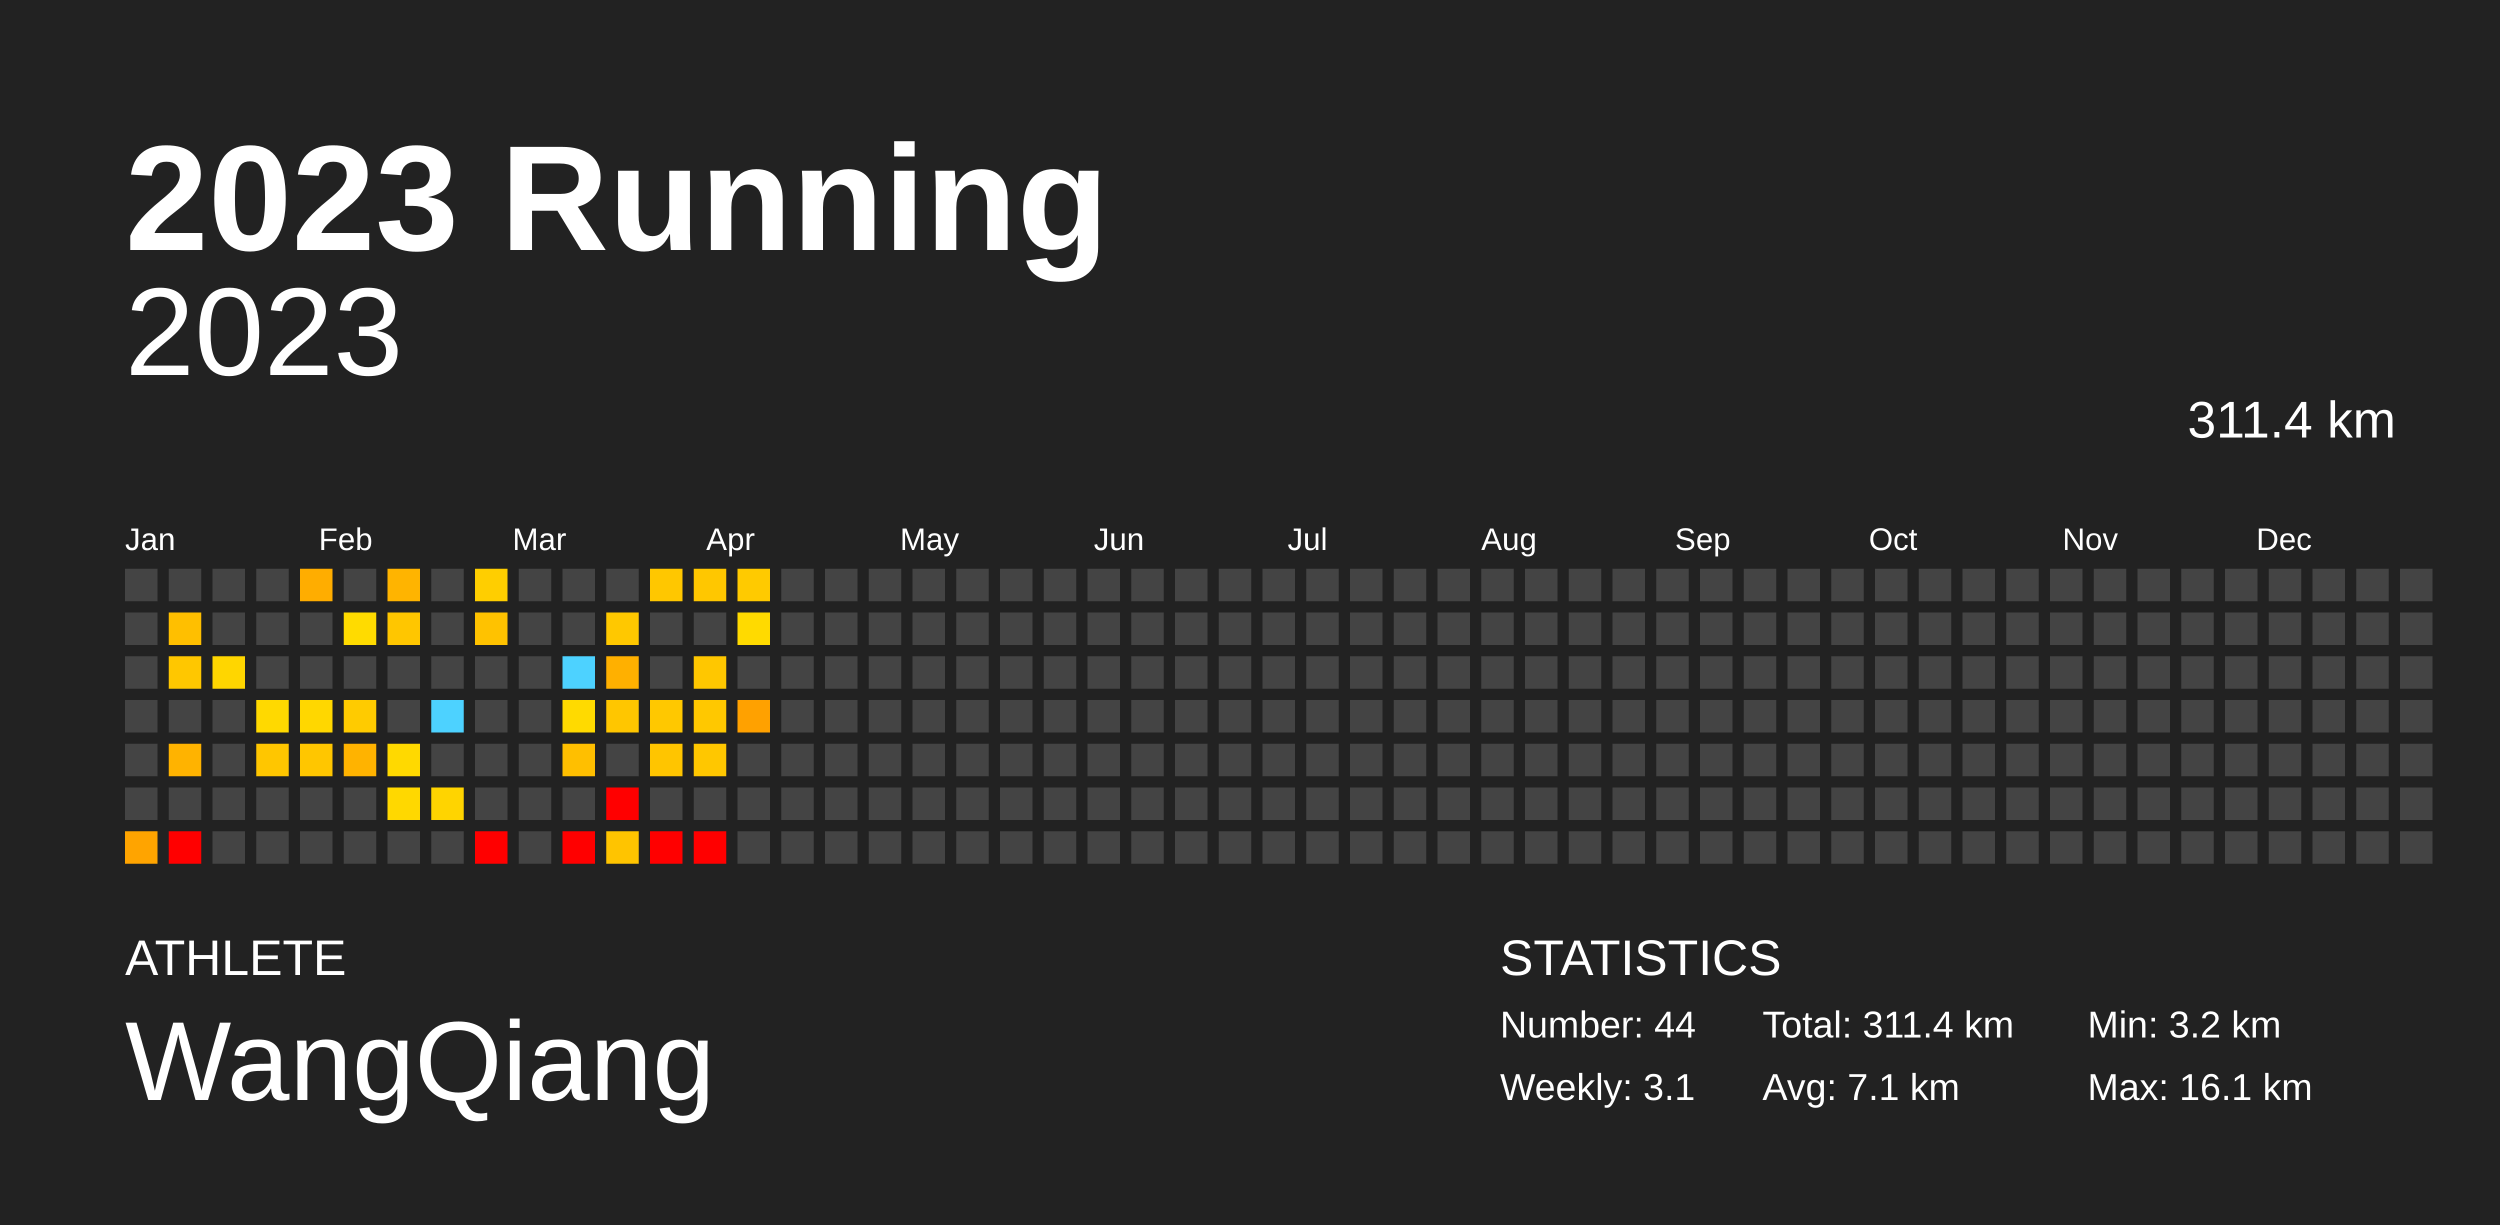
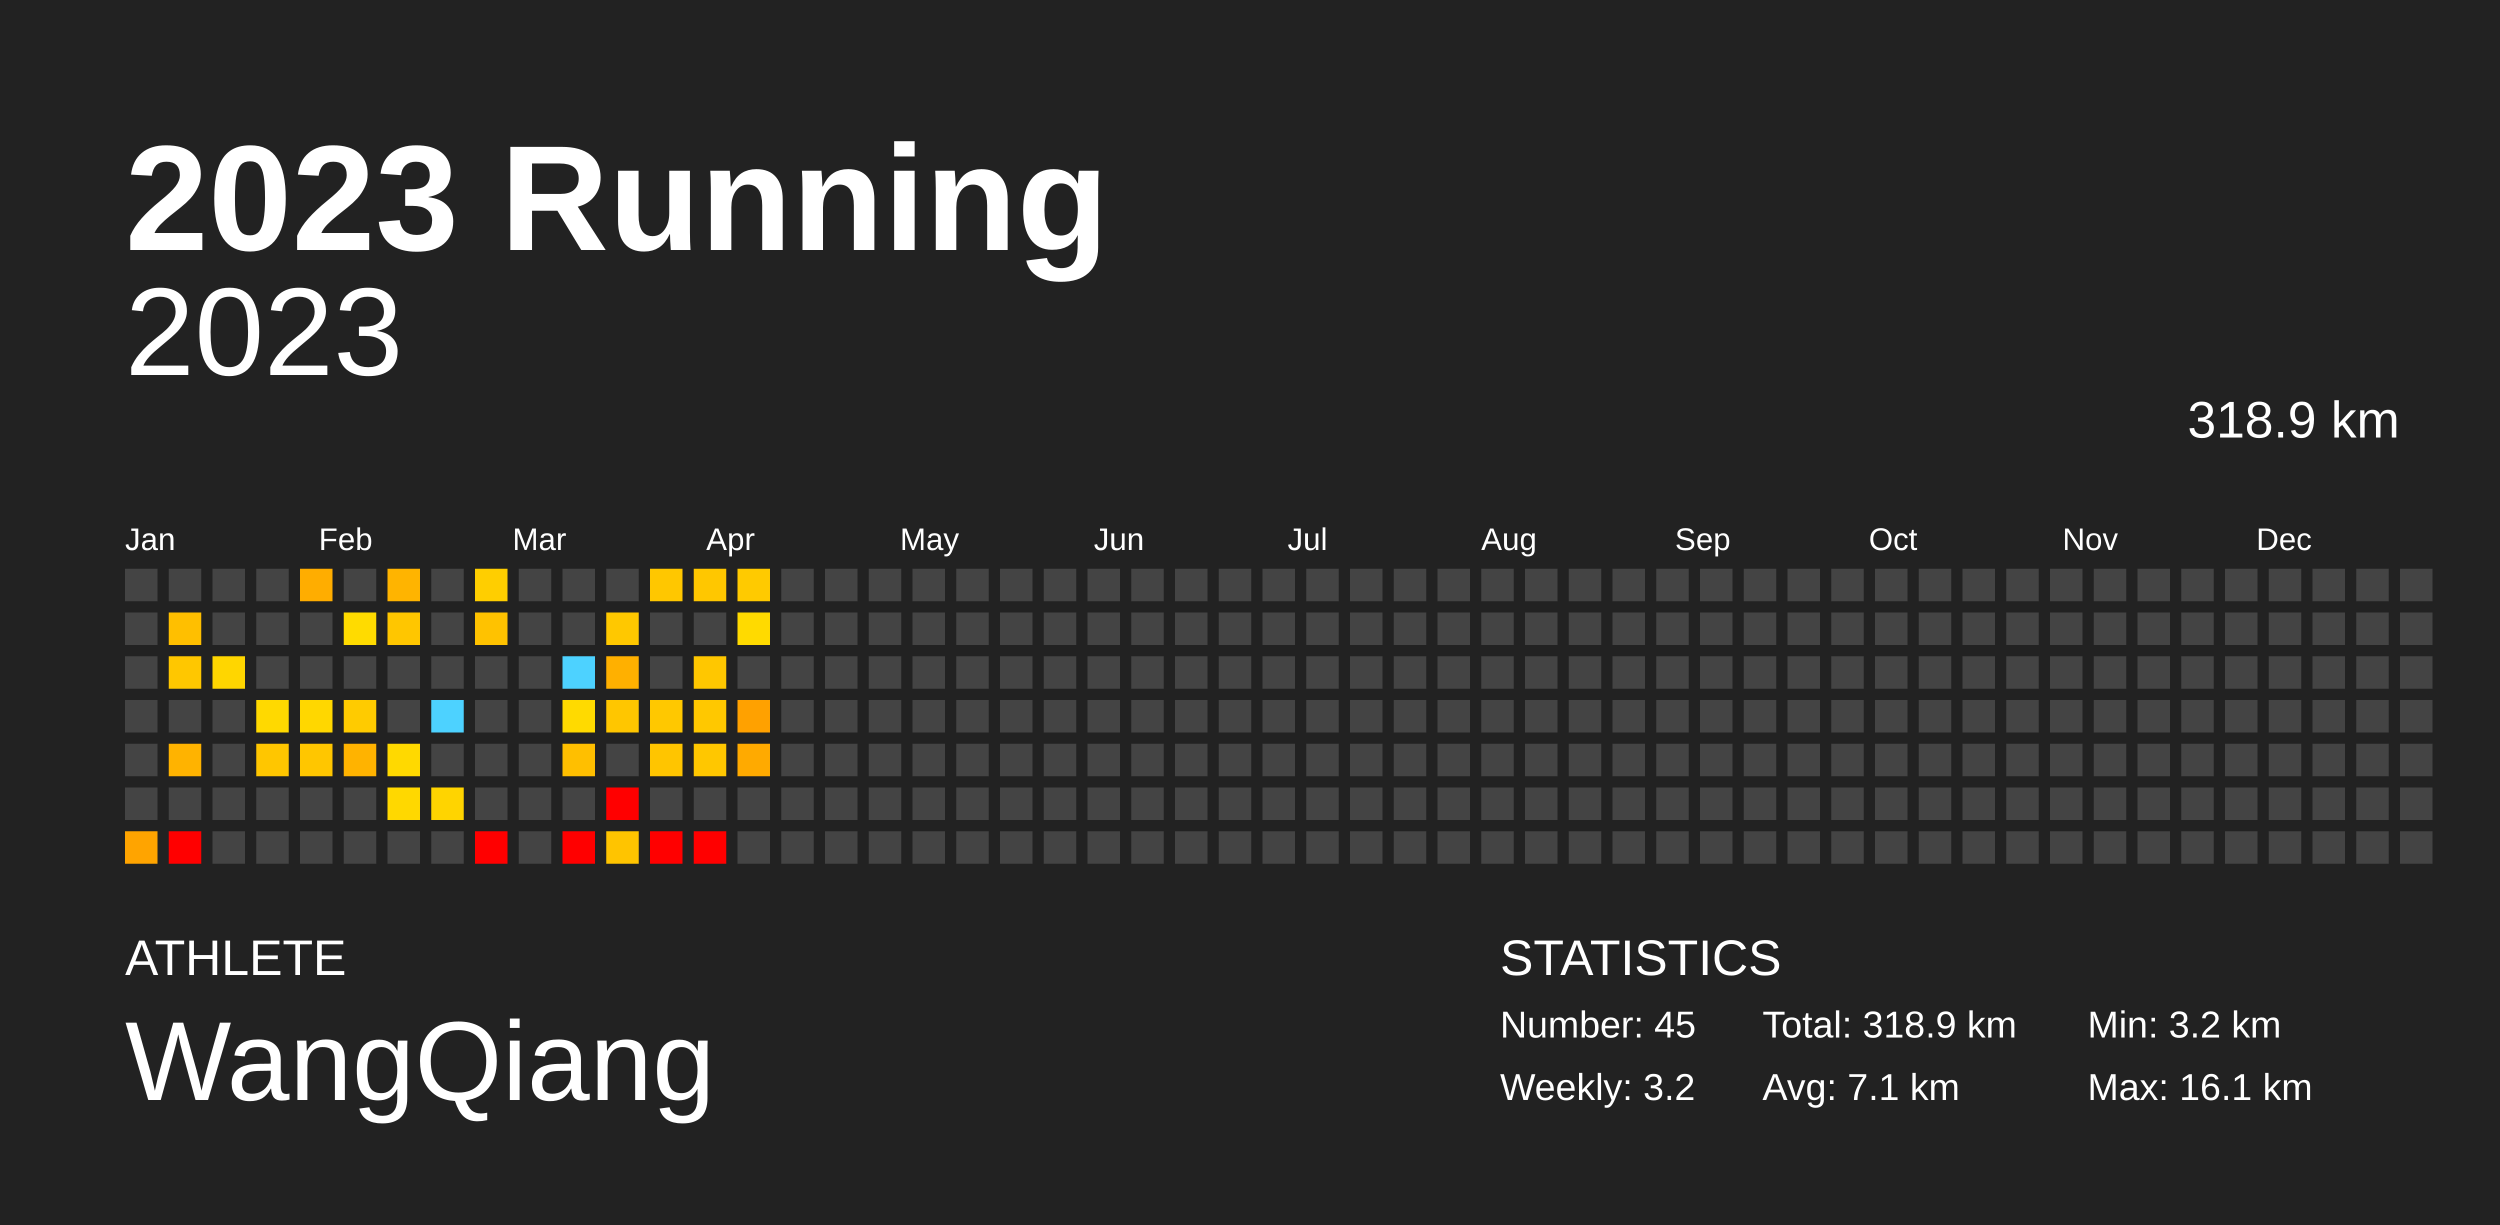
<svg xmlns="http://www.w3.org/2000/svg" baseProfile="full" height="98mm" version="1.1" viewBox="0,0,200,98" width="200mm">
  <defs />
  <rect fill="#222222" height="98" width="200" x="0" y="0" />
  <text fill="#FFFFFF" style="font-size:12px; font-family:Arial; font-weight:bold;" x="10" y="20">2023 Running</text>
  <text fill="#FFFFFF" style="font-size:4px; font-family:Arial" x="10" y="78">ATHLETE</text>
  <text fill="#FFFFFF" style="font-size:9px; font-family:Arial" x="10" y="88">WangQiang</text>
  <text fill="#FFFFFF" style="font-size:4px; font-family:Arial" x="120" y="78">STATISTICS</text>
-   <text fill="#FFFFFF" style="font-size:3px; font-family:Arial" x="120" y="83">Number: 44</text>
-   <text fill="#FFFFFF" style="font-size:3px; font-family:Arial" x="120" y="88">Weekly: 3.1</text>
-   <text fill="#FFFFFF" style="font-size:3px; font-family:Arial" x="141" y="83">Total: 311.4 km</text>
+   <text fill="#FFFFFF" style="font-size:3px; font-family:Arial" x="120" y="83">Number: 45</text>
+   <text fill="#FFFFFF" style="font-size:3px; font-family:Arial" x="120" y="88">Weekly: 3.2</text>
+   <text fill="#FFFFFF" style="font-size:3px; font-family:Arial" x="141" y="83">Total: 318.9 km</text>
  <text fill="#FFFFFF" style="font-size:3px; font-family:Arial" x="141" y="88">Avg: 7.1 km</text>
  <text fill="#FFFFFF" style="font-size:3px; font-family:Arial" x="167" y="83">Min: 3.2 km</text>
  <text fill="#FFFFFF" style="font-size:3px; font-family:Arial" x="167" y="88">Max: 16.1 km</text>
  <text alignment-baseline="hanging" fill="#FFFFFF" style="font-size:10.0px; font-family:Arial;" x="10" y="30">2023</text>
-   <text alignment-baseline="hanging" fill="#FFFFFF" style="font-size:4.125px; font-family:Arial;" x="175" y="35">311.4 km</text>
+   <text alignment-baseline="hanging" fill="#FFFFFF" style="font-size:4.125px; font-family:Arial;" x="175" y="35">318.9 km</text>
  <text fill="#FFFFFF" style="font-size:2.5px; font-family:Arial" x="10.0" y="44">Jan</text>
  <text fill="#FFFFFF" style="font-size:2.5px; font-family:Arial" x="25.5" y="44">Feb</text>
  <text fill="#FFFFFF" style="font-size:2.5px; font-family:Arial" x="41.0" y="44">Mar</text>
  <text fill="#FFFFFF" style="font-size:2.5px; font-family:Arial" x="56.5" y="44">Apr</text>
  <text fill="#FFFFFF" style="font-size:2.5px; font-family:Arial" x="72.0" y="44">May</text>
  <text fill="#FFFFFF" style="font-size:2.5px; font-family:Arial" x="87.5" y="44">Jun</text>
  <text fill="#FFFFFF" style="font-size:2.5px; font-family:Arial" x="103.0" y="44">Jul</text>
  <text fill="#FFFFFF" style="font-size:2.5px; font-family:Arial" x="118.5" y="44">Aug</text>
  <text fill="#FFFFFF" style="font-size:2.5px; font-family:Arial" x="134.0" y="44">Sep</text>
  <text fill="#FFFFFF" style="font-size:2.5px; font-family:Arial" x="149.5" y="44">Oct</text>
  <text fill="#FFFFFF" style="font-size:2.5px; font-family:Arial" x="165.0" y="44">Nov</text>
  <text fill="#FFFFFF" style="font-size:2.5px; font-family:Arial" x="180.5" y="44">Dec</text>
  <rect fill="#444444" height="2.6" width="2.6" x="10.0" y="45.5" />
  <rect fill="#444444" height="2.6" width="2.6" x="10.0" y="49.0" />
  <rect fill="#444444" height="2.6" width="2.6" x="10.0" y="52.5" />
  <rect fill="#444444" height="2.6" width="2.6" x="10.0" y="56.0" />
  <rect fill="#444444" height="2.6" width="2.6" x="10.0" y="59.5" />
  <rect fill="#444444" height="2.6" width="2.6" x="10.0" y="63.0" />
  <rect fill="#ffa400" height="2.6" width="2.6" x="10.0" y="66.5" />
  <rect fill="#444444" height="2.6" width="2.6" x="13.5" y="45.5" />
  <rect fill="#ffbf00" height="2.6" width="2.6" x="13.5" y="49.0" />
  <rect fill="#ffc700" height="2.6" width="2.6" x="13.5" y="52.5" />
  <rect fill="#444444" height="2.6" width="2.6" x="13.5" y="56.0" />
  <rect fill="#ffb300" height="2.6" width="2.6" x="13.5" y="59.5" />
  <rect fill="#444444" height="2.6" width="2.6" x="13.5" y="63.0" />
  <rect fill="red" height="2.6" width="2.6" x="13.5" y="66.5" />
  <rect fill="#444444" height="2.6" width="2.6" x="17.0" y="45.5" />
  <rect fill="#444444" height="2.6" width="2.6" x="17.0" y="49.0" />
  <rect fill="#ffd600" height="2.6" width="2.6" x="17.0" y="52.5" />
  <rect fill="#444444" height="2.6" width="2.6" x="17.0" y="56.0" />
  <rect fill="#444444" height="2.6" width="2.6" x="17.0" y="59.5" />
  <rect fill="#444444" height="2.6" width="2.6" x="17.0" y="63.0" />
  <rect fill="#444444" height="2.6" width="2.6" x="17.0" y="66.5" />
  <rect fill="#444444" height="2.6" width="2.6" x="20.5" y="45.5" />
  <rect fill="#444444" height="2.6" width="2.6" x="20.5" y="49.0" />
  <rect fill="#444444" height="2.6" width="2.6" x="20.5" y="52.5" />
  <rect fill="#ffd900" height="2.6" width="2.6" x="20.5" y="56.0" />
  <rect fill="#ffc600" height="2.6" width="2.6" x="20.5" y="59.5" />
  <rect fill="#444444" height="2.6" width="2.6" x="20.5" y="63.0" />
  <rect fill="#444444" height="2.6" width="2.6" x="20.5" y="66.5" />
  <rect fill="#ffad00" height="2.6" width="2.6" x="24.0" y="45.5" />
  <rect fill="#444444" height="2.6" width="2.6" x="24.0" y="49.0" />
  <rect fill="#444444" height="2.6" width="2.6" x="24.0" y="52.5" />
  <rect fill="#ffd700" height="2.6" width="2.6" x="24.0" y="56.0" />
  <rect fill="#ffc600" height="2.6" width="2.6" x="24.0" y="59.5" />
  <rect fill="#444444" height="2.6" width="2.6" x="24.0" y="63.0" />
  <rect fill="#444444" height="2.6" width="2.6" x="24.0" y="66.5" />
  <rect fill="#444444" height="2.6" width="2.6" x="27.5" y="45.5" />
  <rect fill="#ffdb00" height="2.6" width="2.6" x="27.5" y="49.0" />
  <rect fill="#444444" height="2.6" width="2.6" x="27.5" y="52.5" />
  <rect fill="#ffcb00" height="2.6" width="2.6" x="27.5" y="56.0" />
  <rect fill="#ffb300" height="2.6" width="2.6" x="27.5" y="59.5" />
  <rect fill="#444444" height="2.6" width="2.6" x="27.5" y="63.0" />
  <rect fill="#444444" height="2.6" width="2.6" x="27.5" y="66.5" />
  <rect fill="#ffb400" height="2.6" width="2.6" x="31.0" y="45.5" />
  <rect fill="#ffc600" height="2.6" width="2.6" x="31.0" y="49.0" />
  <rect fill="#444444" height="2.6" width="2.6" x="31.0" y="52.5" />
  <rect fill="#444444" height="2.6" width="2.6" x="31.0" y="56.0" />
  <rect fill="#ffd900" height="2.6" width="2.6" x="31.0" y="59.5" />
  <rect fill="#ffd800" height="2.6" width="2.6" x="31.0" y="63.0" />
  <rect fill="#444444" height="2.6" width="2.6" x="31.0" y="66.5" />
  <rect fill="#444444" height="2.6" width="2.6" x="34.5" y="45.5" />
  <rect fill="#444444" height="2.6" width="2.6" x="34.5" y="49.0" />
  <rect fill="#444444" height="2.6" width="2.6" x="34.5" y="52.5" />
  <rect fill="#4dd2ff" height="2.6" width="2.6" x="34.5" y="56.0" />
  <rect fill="#444444" height="2.6" width="2.6" x="34.5" y="59.5" />
  <rect fill="#ffd400" height="2.6" width="2.6" x="34.5" y="63.0" />
  <rect fill="#444444" height="2.6" width="2.6" x="34.5" y="66.5" />
  <rect fill="#ffce00" height="2.6" width="2.6" x="38.0" y="45.5" />
  <rect fill="#ffc200" height="2.6" width="2.6" x="38.0" y="49.0" />
  <rect fill="#444444" height="2.6" width="2.6" x="38.0" y="52.5" />
  <rect fill="#444444" height="2.6" width="2.6" x="38.0" y="56.0" />
  <rect fill="#444444" height="2.6" width="2.6" x="38.0" y="59.5" />
  <rect fill="#444444" height="2.6" width="2.6" x="38.0" y="63.0" />
  <rect fill="red" height="2.6" width="2.6" x="38.0" y="66.5" />
  <rect fill="#444444" height="2.6" width="2.6" x="41.5" y="45.5" />
  <rect fill="#444444" height="2.6" width="2.6" x="41.5" y="49.0" />
  <rect fill="#444444" height="2.6" width="2.6" x="41.5" y="52.5" />
  <rect fill="#444444" height="2.6" width="2.6" x="41.5" y="56.0" />
  <rect fill="#444444" height="2.6" width="2.6" x="41.5" y="59.5" />
  <rect fill="#444444" height="2.6" width="2.6" x="41.5" y="63.0" />
  <rect fill="#444444" height="2.6" width="2.6" x="41.5" y="66.5" />
  <rect fill="#444444" height="2.6" width="2.6" x="45.0" y="45.5" />
  <rect fill="#444444" height="2.6" width="2.6" x="45.0" y="49.0" />
  <rect fill="#4dd2ff" height="2.6" width="2.6" x="45.0" y="52.5" />
  <rect fill="#ffda00" height="2.6" width="2.6" x="45.0" y="56.0" />
  <rect fill="#ffbf00" height="2.6" width="2.6" x="45.0" y="59.5" />
  <rect fill="#444444" height="2.6" width="2.6" x="45.0" y="63.0" />
  <rect fill="red" height="2.6" width="2.6" x="45.0" y="66.5" />
  <rect fill="#444444" height="2.6" width="2.6" x="48.5" y="45.5" />
  <rect fill="#ffc800" height="2.6" width="2.6" x="48.5" y="49.0" />
  <rect fill="#ffb000" height="2.6" width="2.6" x="48.5" y="52.5" />
  <rect fill="#ffc600" height="2.6" width="2.6" x="48.5" y="56.0" />
  <rect fill="#444444" height="2.6" width="2.6" x="48.5" y="59.5" />
  <rect fill="red" height="2.6" width="2.6" x="48.5" y="63.0" />
  <rect fill="#ffc400" height="2.6" width="2.6" x="48.5" y="66.5" />
  <rect fill="#ffc700" height="2.6" width="2.6" x="52.0" y="45.5" />
  <rect fill="#444444" height="2.6" width="2.6" x="52.0" y="49.0" />
  <rect fill="#444444" height="2.6" width="2.6" x="52.0" y="52.5" />
  <rect fill="#ffc800" height="2.6" width="2.6" x="52.0" y="56.0" />
  <rect fill="#ffc500" height="2.6" width="2.6" x="52.0" y="59.5" />
  <rect fill="#444444" height="2.6" width="2.6" x="52.0" y="63.0" />
  <rect fill="red" height="2.6" width="2.6" x="52.0" y="66.5" />
  <rect fill="#ffc700" height="2.6" width="2.6" x="55.5" y="45.5" />
  <rect fill="#444444" height="2.6" width="2.6" x="55.5" y="49.0" />
  <rect fill="#ffc700" height="2.6" width="2.6" x="55.5" y="52.5" />
  <rect fill="#ffc800" height="2.6" width="2.6" x="55.5" y="56.0" />
  <rect fill="#ffc700" height="2.6" width="2.6" x="55.5" y="59.5" />
  <rect fill="#444444" height="2.6" width="2.6" x="55.5" y="63.0" />
  <rect fill="red" height="2.6" width="2.6" x="55.5" y="66.5" />
  <rect fill="#ffca00" height="2.6" width="2.6" x="59.0" y="45.5" />
  <rect fill="#ffda00" height="2.6" width="2.6" x="59.0" y="49.0" />
  <rect fill="#444444" height="2.6" width="2.6" x="59.0" y="52.5" />
  <rect fill="#ffa100" height="2.6" width="2.6" x="59.0" y="56.0" />
-   <rect fill="#444444" height="2.6" width="2.6" x="59.0" y="59.5" />
+   <rect fill="#ffaa00" height="2.6" width="2.6" x="59.0" y="59.5" />
  <rect fill="#444444" height="2.6" width="2.6" x="59.0" y="63.0" />
  <rect fill="#444444" height="2.6" width="2.6" x="59.0" y="66.5" />
  <rect fill="#444444" height="2.6" width="2.6" x="62.5" y="45.5" />
  <rect fill="#444444" height="2.6" width="2.6" x="62.5" y="49.0" />
  <rect fill="#444444" height="2.6" width="2.6" x="62.5" y="52.5" />
  <rect fill="#444444" height="2.6" width="2.6" x="62.5" y="56.0" />
  <rect fill="#444444" height="2.6" width="2.6" x="62.5" y="59.5" />
  <rect fill="#444444" height="2.6" width="2.6" x="62.5" y="63.0" />
  <rect fill="#444444" height="2.6" width="2.6" x="62.5" y="66.5" />
  <rect fill="#444444" height="2.6" width="2.6" x="66.0" y="45.5" />
  <rect fill="#444444" height="2.6" width="2.6" x="66.0" y="49.0" />
  <rect fill="#444444" height="2.6" width="2.6" x="66.0" y="52.5" />
  <rect fill="#444444" height="2.6" width="2.6" x="66.0" y="56.0" />
  <rect fill="#444444" height="2.6" width="2.6" x="66.0" y="59.5" />
  <rect fill="#444444" height="2.6" width="2.6" x="66.0" y="63.0" />
  <rect fill="#444444" height="2.6" width="2.6" x="66.0" y="66.5" />
  <rect fill="#444444" height="2.6" width="2.6" x="69.5" y="45.5" />
  <rect fill="#444444" height="2.6" width="2.6" x="69.5" y="49.0" />
  <rect fill="#444444" height="2.6" width="2.6" x="69.5" y="52.5" />
  <rect fill="#444444" height="2.6" width="2.6" x="69.5" y="56.0" />
  <rect fill="#444444" height="2.6" width="2.6" x="69.5" y="59.5" />
  <rect fill="#444444" height="2.6" width="2.6" x="69.5" y="63.0" />
  <rect fill="#444444" height="2.6" width="2.6" x="69.5" y="66.5" />
  <rect fill="#444444" height="2.6" width="2.6" x="73.0" y="45.5" />
  <rect fill="#444444" height="2.6" width="2.6" x="73.0" y="49.0" />
  <rect fill="#444444" height="2.6" width="2.6" x="73.0" y="52.5" />
  <rect fill="#444444" height="2.6" width="2.6" x="73.0" y="56.0" />
  <rect fill="#444444" height="2.6" width="2.6" x="73.0" y="59.5" />
  <rect fill="#444444" height="2.6" width="2.6" x="73.0" y="63.0" />
  <rect fill="#444444" height="2.6" width="2.6" x="73.0" y="66.5" />
  <rect fill="#444444" height="2.6" width="2.6" x="76.5" y="45.5" />
  <rect fill="#444444" height="2.6" width="2.6" x="76.5" y="49.0" />
  <rect fill="#444444" height="2.6" width="2.6" x="76.5" y="52.5" />
  <rect fill="#444444" height="2.6" width="2.6" x="76.5" y="56.0" />
  <rect fill="#444444" height="2.6" width="2.6" x="76.5" y="59.5" />
  <rect fill="#444444" height="2.6" width="2.6" x="76.5" y="63.0" />
  <rect fill="#444444" height="2.6" width="2.6" x="76.5" y="66.5" />
  <rect fill="#444444" height="2.6" width="2.6" x="80.0" y="45.5" />
  <rect fill="#444444" height="2.6" width="2.6" x="80.0" y="49.0" />
  <rect fill="#444444" height="2.6" width="2.6" x="80.0" y="52.5" />
  <rect fill="#444444" height="2.6" width="2.6" x="80.0" y="56.0" />
  <rect fill="#444444" height="2.6" width="2.6" x="80.0" y="59.5" />
  <rect fill="#444444" height="2.6" width="2.6" x="80.0" y="63.0" />
  <rect fill="#444444" height="2.6" width="2.6" x="80.0" y="66.5" />
  <rect fill="#444444" height="2.6" width="2.6" x="83.5" y="45.5" />
  <rect fill="#444444" height="2.6" width="2.6" x="83.5" y="49.0" />
  <rect fill="#444444" height="2.6" width="2.6" x="83.5" y="52.5" />
  <rect fill="#444444" height="2.6" width="2.6" x="83.5" y="56.0" />
  <rect fill="#444444" height="2.6" width="2.6" x="83.5" y="59.5" />
  <rect fill="#444444" height="2.6" width="2.6" x="83.5" y="63.0" />
  <rect fill="#444444" height="2.6" width="2.6" x="83.5" y="66.5" />
  <rect fill="#444444" height="2.6" width="2.6" x="87.0" y="45.5" />
  <rect fill="#444444" height="2.6" width="2.6" x="87.0" y="49.0" />
  <rect fill="#444444" height="2.6" width="2.6" x="87.0" y="52.5" />
  <rect fill="#444444" height="2.6" width="2.6" x="87.0" y="56.0" />
  <rect fill="#444444" height="2.6" width="2.6" x="87.0" y="59.5" />
  <rect fill="#444444" height="2.6" width="2.6" x="87.0" y="63.0" />
  <rect fill="#444444" height="2.6" width="2.6" x="87.0" y="66.5" />
  <rect fill="#444444" height="2.6" width="2.6" x="90.5" y="45.5" />
  <rect fill="#444444" height="2.6" width="2.6" x="90.5" y="49.0" />
  <rect fill="#444444" height="2.6" width="2.6" x="90.5" y="52.5" />
  <rect fill="#444444" height="2.6" width="2.6" x="90.5" y="56.0" />
  <rect fill="#444444" height="2.6" width="2.6" x="90.5" y="59.5" />
  <rect fill="#444444" height="2.6" width="2.6" x="90.5" y="63.0" />
  <rect fill="#444444" height="2.6" width="2.6" x="90.5" y="66.5" />
  <rect fill="#444444" height="2.6" width="2.6" x="94.0" y="45.5" />
  <rect fill="#444444" height="2.6" width="2.6" x="94.0" y="49.0" />
  <rect fill="#444444" height="2.6" width="2.6" x="94.0" y="52.5" />
  <rect fill="#444444" height="2.6" width="2.6" x="94.0" y="56.0" />
  <rect fill="#444444" height="2.6" width="2.6" x="94.0" y="59.5" />
  <rect fill="#444444" height="2.6" width="2.6" x="94.0" y="63.0" />
  <rect fill="#444444" height="2.6" width="2.6" x="94.0" y="66.5" />
  <rect fill="#444444" height="2.6" width="2.6" x="97.5" y="45.5" />
  <rect fill="#444444" height="2.6" width="2.6" x="97.5" y="49.0" />
  <rect fill="#444444" height="2.6" width="2.6" x="97.5" y="52.5" />
  <rect fill="#444444" height="2.6" width="2.6" x="97.5" y="56.0" />
  <rect fill="#444444" height="2.6" width="2.6" x="97.5" y="59.5" />
  <rect fill="#444444" height="2.6" width="2.6" x="97.5" y="63.0" />
  <rect fill="#444444" height="2.6" width="2.6" x="97.5" y="66.5" />
  <rect fill="#444444" height="2.6" width="2.6" x="101.0" y="45.5" />
  <rect fill="#444444" height="2.6" width="2.6" x="101.0" y="49.0" />
  <rect fill="#444444" height="2.6" width="2.6" x="101.0" y="52.5" />
  <rect fill="#444444" height="2.6" width="2.6" x="101.0" y="56.0" />
  <rect fill="#444444" height="2.6" width="2.6" x="101.0" y="59.5" />
  <rect fill="#444444" height="2.6" width="2.6" x="101.0" y="63.0" />
  <rect fill="#444444" height="2.6" width="2.6" x="101.0" y="66.5" />
  <rect fill="#444444" height="2.6" width="2.6" x="104.5" y="45.5" />
  <rect fill="#444444" height="2.6" width="2.6" x="104.5" y="49.0" />
  <rect fill="#444444" height="2.6" width="2.6" x="104.5" y="52.5" />
  <rect fill="#444444" height="2.6" width="2.6" x="104.5" y="56.0" />
  <rect fill="#444444" height="2.6" width="2.6" x="104.5" y="59.5" />
  <rect fill="#444444" height="2.6" width="2.6" x="104.5" y="63.0" />
  <rect fill="#444444" height="2.6" width="2.6" x="104.5" y="66.5" />
  <rect fill="#444444" height="2.6" width="2.6" x="108.0" y="45.5" />
  <rect fill="#444444" height="2.6" width="2.6" x="108.0" y="49.0" />
  <rect fill="#444444" height="2.6" width="2.6" x="108.0" y="52.5" />
  <rect fill="#444444" height="2.6" width="2.6" x="108.0" y="56.0" />
  <rect fill="#444444" height="2.6" width="2.6" x="108.0" y="59.5" />
  <rect fill="#444444" height="2.6" width="2.6" x="108.0" y="63.0" />
  <rect fill="#444444" height="2.6" width="2.6" x="108.0" y="66.5" />
  <rect fill="#444444" height="2.6" width="2.6" x="111.5" y="45.5" />
  <rect fill="#444444" height="2.6" width="2.6" x="111.5" y="49.0" />
  <rect fill="#444444" height="2.6" width="2.6" x="111.5" y="52.5" />
  <rect fill="#444444" height="2.6" width="2.6" x="111.5" y="56.0" />
  <rect fill="#444444" height="2.6" width="2.6" x="111.5" y="59.5" />
  <rect fill="#444444" height="2.6" width="2.6" x="111.5" y="63.0" />
  <rect fill="#444444" height="2.6" width="2.6" x="111.5" y="66.5" />
  <rect fill="#444444" height="2.6" width="2.6" x="115.0" y="45.5" />
  <rect fill="#444444" height="2.6" width="2.6" x="115.0" y="49.0" />
  <rect fill="#444444" height="2.6" width="2.6" x="115.0" y="52.5" />
  <rect fill="#444444" height="2.6" width="2.6" x="115.0" y="56.0" />
  <rect fill="#444444" height="2.6" width="2.6" x="115.0" y="59.5" />
  <rect fill="#444444" height="2.6" width="2.6" x="115.0" y="63.0" />
  <rect fill="#444444" height="2.6" width="2.6" x="115.0" y="66.5" />
  <rect fill="#444444" height="2.6" width="2.6" x="118.5" y="45.5" />
  <rect fill="#444444" height="2.6" width="2.6" x="118.5" y="49.0" />
  <rect fill="#444444" height="2.6" width="2.6" x="118.5" y="52.5" />
  <rect fill="#444444" height="2.6" width="2.6" x="118.5" y="56.0" />
  <rect fill="#444444" height="2.6" width="2.6" x="118.5" y="59.5" />
  <rect fill="#444444" height="2.6" width="2.6" x="118.5" y="63.0" />
  <rect fill="#444444" height="2.6" width="2.6" x="118.5" y="66.5" />
  <rect fill="#444444" height="2.6" width="2.6" x="122.0" y="45.5" />
  <rect fill="#444444" height="2.6" width="2.6" x="122.0" y="49.0" />
  <rect fill="#444444" height="2.6" width="2.6" x="122.0" y="52.5" />
  <rect fill="#444444" height="2.6" width="2.6" x="122.0" y="56.0" />
  <rect fill="#444444" height="2.6" width="2.6" x="122.0" y="59.5" />
  <rect fill="#444444" height="2.6" width="2.6" x="122.0" y="63.0" />
  <rect fill="#444444" height="2.6" width="2.6" x="122.0" y="66.5" />
  <rect fill="#444444" height="2.6" width="2.6" x="125.5" y="45.5" />
  <rect fill="#444444" height="2.6" width="2.6" x="125.5" y="49.0" />
  <rect fill="#444444" height="2.6" width="2.6" x="125.5" y="52.5" />
  <rect fill="#444444" height="2.6" width="2.6" x="125.5" y="56.0" />
  <rect fill="#444444" height="2.6" width="2.6" x="125.5" y="59.5" />
  <rect fill="#444444" height="2.6" width="2.6" x="125.5" y="63.0" />
  <rect fill="#444444" height="2.6" width="2.6" x="125.5" y="66.5" />
  <rect fill="#444444" height="2.6" width="2.6" x="129.0" y="45.5" />
  <rect fill="#444444" height="2.6" width="2.6" x="129.0" y="49.0" />
  <rect fill="#444444" height="2.6" width="2.6" x="129.0" y="52.5" />
  <rect fill="#444444" height="2.6" width="2.6" x="129.0" y="56.0" />
  <rect fill="#444444" height="2.6" width="2.6" x="129.0" y="59.5" />
  <rect fill="#444444" height="2.6" width="2.6" x="129.0" y="63.0" />
  <rect fill="#444444" height="2.6" width="2.6" x="129.0" y="66.5" />
  <rect fill="#444444" height="2.6" width="2.6" x="132.5" y="45.5" />
  <rect fill="#444444" height="2.6" width="2.6" x="132.5" y="49.0" />
  <rect fill="#444444" height="2.6" width="2.6" x="132.5" y="52.5" />
  <rect fill="#444444" height="2.6" width="2.6" x="132.5" y="56.0" />
  <rect fill="#444444" height="2.6" width="2.6" x="132.5" y="59.5" />
  <rect fill="#444444" height="2.6" width="2.6" x="132.5" y="63.0" />
  <rect fill="#444444" height="2.6" width="2.6" x="132.5" y="66.5" />
  <rect fill="#444444" height="2.6" width="2.6" x="136.0" y="45.5" />
  <rect fill="#444444" height="2.6" width="2.6" x="136.0" y="49.0" />
  <rect fill="#444444" height="2.6" width="2.6" x="136.0" y="52.5" />
  <rect fill="#444444" height="2.6" width="2.6" x="136.0" y="56.0" />
  <rect fill="#444444" height="2.6" width="2.6" x="136.0" y="59.5" />
  <rect fill="#444444" height="2.6" width="2.6" x="136.0" y="63.0" />
  <rect fill="#444444" height="2.6" width="2.6" x="136.0" y="66.5" />
  <rect fill="#444444" height="2.6" width="2.6" x="139.5" y="45.5" />
  <rect fill="#444444" height="2.6" width="2.6" x="139.5" y="49.0" />
  <rect fill="#444444" height="2.6" width="2.6" x="139.5" y="52.5" />
  <rect fill="#444444" height="2.6" width="2.6" x="139.5" y="56.0" />
  <rect fill="#444444" height="2.6" width="2.6" x="139.5" y="59.5" />
  <rect fill="#444444" height="2.6" width="2.6" x="139.5" y="63.0" />
  <rect fill="#444444" height="2.6" width="2.6" x="139.5" y="66.5" />
  <rect fill="#444444" height="2.6" width="2.6" x="143.0" y="45.5" />
  <rect fill="#444444" height="2.6" width="2.6" x="143.0" y="49.0" />
  <rect fill="#444444" height="2.6" width="2.6" x="143.0" y="52.5" />
  <rect fill="#444444" height="2.6" width="2.6" x="143.0" y="56.0" />
  <rect fill="#444444" height="2.6" width="2.6" x="143.0" y="59.5" />
  <rect fill="#444444" height="2.6" width="2.6" x="143.0" y="63.0" />
  <rect fill="#444444" height="2.6" width="2.6" x="143.0" y="66.5" />
  <rect fill="#444444" height="2.6" width="2.6" x="146.5" y="45.5" />
  <rect fill="#444444" height="2.6" width="2.6" x="146.5" y="49.0" />
  <rect fill="#444444" height="2.6" width="2.6" x="146.5" y="52.5" />
  <rect fill="#444444" height="2.6" width="2.6" x="146.5" y="56.0" />
  <rect fill="#444444" height="2.6" width="2.6" x="146.5" y="59.5" />
  <rect fill="#444444" height="2.6" width="2.6" x="146.5" y="63.0" />
  <rect fill="#444444" height="2.6" width="2.6" x="146.5" y="66.5" />
  <rect fill="#444444" height="2.6" width="2.6" x="150.0" y="45.5" />
  <rect fill="#444444" height="2.6" width="2.6" x="150.0" y="49.0" />
  <rect fill="#444444" height="2.6" width="2.6" x="150.0" y="52.5" />
  <rect fill="#444444" height="2.6" width="2.6" x="150.0" y="56.0" />
  <rect fill="#444444" height="2.6" width="2.6" x="150.0" y="59.5" />
  <rect fill="#444444" height="2.6" width="2.6" x="150.0" y="63.0" />
  <rect fill="#444444" height="2.6" width="2.6" x="150.0" y="66.5" />
  <rect fill="#444444" height="2.6" width="2.6" x="153.5" y="45.5" />
  <rect fill="#444444" height="2.6" width="2.6" x="153.5" y="49.0" />
  <rect fill="#444444" height="2.6" width="2.6" x="153.5" y="52.5" />
  <rect fill="#444444" height="2.6" width="2.6" x="153.5" y="56.0" />
  <rect fill="#444444" height="2.6" width="2.6" x="153.5" y="59.5" />
  <rect fill="#444444" height="2.6" width="2.6" x="153.5" y="63.0" />
  <rect fill="#444444" height="2.6" width="2.6" x="153.5" y="66.5" />
  <rect fill="#444444" height="2.6" width="2.6" x="157.0" y="45.5" />
  <rect fill="#444444" height="2.6" width="2.6" x="157.0" y="49.0" />
  <rect fill="#444444" height="2.6" width="2.6" x="157.0" y="52.5" />
  <rect fill="#444444" height="2.6" width="2.6" x="157.0" y="56.0" />
  <rect fill="#444444" height="2.6" width="2.6" x="157.0" y="59.5" />
  <rect fill="#444444" height="2.6" width="2.6" x="157.0" y="63.0" />
  <rect fill="#444444" height="2.6" width="2.6" x="157.0" y="66.5" />
  <rect fill="#444444" height="2.6" width="2.6" x="160.5" y="45.5" />
  <rect fill="#444444" height="2.6" width="2.6" x="160.5" y="49.0" />
  <rect fill="#444444" height="2.6" width="2.6" x="160.5" y="52.5" />
  <rect fill="#444444" height="2.6" width="2.6" x="160.5" y="56.0" />
  <rect fill="#444444" height="2.6" width="2.6" x="160.5" y="59.5" />
  <rect fill="#444444" height="2.6" width="2.6" x="160.5" y="63.0" />
  <rect fill="#444444" height="2.6" width="2.6" x="160.5" y="66.5" />
  <rect fill="#444444" height="2.6" width="2.6" x="164.0" y="45.5" />
  <rect fill="#444444" height="2.6" width="2.6" x="164.0" y="49.0" />
  <rect fill="#444444" height="2.6" width="2.6" x="164.0" y="52.5" />
  <rect fill="#444444" height="2.6" width="2.6" x="164.0" y="56.0" />
  <rect fill="#444444" height="2.6" width="2.6" x="164.0" y="59.5" />
  <rect fill="#444444" height="2.6" width="2.6" x="164.0" y="63.0" />
  <rect fill="#444444" height="2.6" width="2.6" x="164.0" y="66.5" />
  <rect fill="#444444" height="2.6" width="2.6" x="167.5" y="45.5" />
  <rect fill="#444444" height="2.6" width="2.6" x="167.5" y="49.0" />
  <rect fill="#444444" height="2.6" width="2.6" x="167.5" y="52.5" />
  <rect fill="#444444" height="2.6" width="2.6" x="167.5" y="56.0" />
  <rect fill="#444444" height="2.6" width="2.6" x="167.5" y="59.5" />
  <rect fill="#444444" height="2.6" width="2.6" x="167.5" y="63.0" />
  <rect fill="#444444" height="2.6" width="2.6" x="167.5" y="66.5" />
  <rect fill="#444444" height="2.6" width="2.6" x="171.0" y="45.5" />
  <rect fill="#444444" height="2.6" width="2.6" x="171.0" y="49.0" />
  <rect fill="#444444" height="2.6" width="2.6" x="171.0" y="52.5" />
  <rect fill="#444444" height="2.6" width="2.6" x="171.0" y="56.0" />
  <rect fill="#444444" height="2.6" width="2.6" x="171.0" y="59.5" />
  <rect fill="#444444" height="2.6" width="2.6" x="171.0" y="63.0" />
  <rect fill="#444444" height="2.6" width="2.6" x="171.0" y="66.5" />
  <rect fill="#444444" height="2.6" width="2.6" x="174.5" y="45.5" />
  <rect fill="#444444" height="2.6" width="2.6" x="174.5" y="49.0" />
  <rect fill="#444444" height="2.6" width="2.6" x="174.5" y="52.5" />
  <rect fill="#444444" height="2.6" width="2.6" x="174.5" y="56.0" />
  <rect fill="#444444" height="2.6" width="2.6" x="174.5" y="59.5" />
  <rect fill="#444444" height="2.6" width="2.6" x="174.5" y="63.0" />
  <rect fill="#444444" height="2.6" width="2.6" x="174.5" y="66.5" />
  <rect fill="#444444" height="2.6" width="2.6" x="178.0" y="45.5" />
  <rect fill="#444444" height="2.6" width="2.6" x="178.0" y="49.0" />
  <rect fill="#444444" height="2.6" width="2.6" x="178.0" y="52.5" />
  <rect fill="#444444" height="2.6" width="2.6" x="178.0" y="56.0" />
  <rect fill="#444444" height="2.6" width="2.6" x="178.0" y="59.5" />
  <rect fill="#444444" height="2.6" width="2.6" x="178.0" y="63.0" />
  <rect fill="#444444" height="2.6" width="2.6" x="178.0" y="66.5" />
  <rect fill="#444444" height="2.6" width="2.6" x="181.5" y="45.5" />
  <rect fill="#444444" height="2.6" width="2.6" x="181.5" y="49.0" />
  <rect fill="#444444" height="2.6" width="2.6" x="181.5" y="52.5" />
  <rect fill="#444444" height="2.6" width="2.6" x="181.5" y="56.0" />
  <rect fill="#444444" height="2.6" width="2.6" x="181.5" y="59.5" />
  <rect fill="#444444" height="2.6" width="2.6" x="181.5" y="63.0" />
  <rect fill="#444444" height="2.6" width="2.6" x="181.5" y="66.5" />
  <rect fill="#444444" height="2.6" width="2.6" x="185.0" y="45.5" />
  <rect fill="#444444" height="2.6" width="2.6" x="185.0" y="49.0" />
  <rect fill="#444444" height="2.6" width="2.6" x="185.0" y="52.5" />
  <rect fill="#444444" height="2.6" width="2.6" x="185.0" y="56.0" />
  <rect fill="#444444" height="2.6" width="2.6" x="185.0" y="59.5" />
  <rect fill="#444444" height="2.6" width="2.6" x="185.0" y="63.0" />
  <rect fill="#444444" height="2.6" width="2.6" x="185.0" y="66.5" />
  <rect fill="#444444" height="2.6" width="2.6" x="188.5" y="45.5" />
  <rect fill="#444444" height="2.6" width="2.6" x="188.5" y="49.0" />
  <rect fill="#444444" height="2.6" width="2.6" x="188.5" y="52.5" />
  <rect fill="#444444" height="2.6" width="2.6" x="188.5" y="56.0" />
  <rect fill="#444444" height="2.6" width="2.6" x="188.5" y="59.5" />
  <rect fill="#444444" height="2.6" width="2.6" x="188.5" y="63.0" />
  <rect fill="#444444" height="2.6" width="2.6" x="188.5" y="66.5" />
  <rect fill="#444444" height="2.6" width="2.6" x="192.0" y="45.5" />
  <rect fill="#444444" height="2.6" width="2.6" x="192.0" y="49.0" />
  <rect fill="#444444" height="2.6" width="2.6" x="192.0" y="52.5" />
  <rect fill="#444444" height="2.6" width="2.6" x="192.0" y="56.0" />
  <rect fill="#444444" height="2.6" width="2.6" x="192.0" y="59.5" />
  <rect fill="#444444" height="2.6" width="2.6" x="192.0" y="63.0" />
  <rect fill="#444444" height="2.6" width="2.6" x="192.0" y="66.5" />
</svg>
